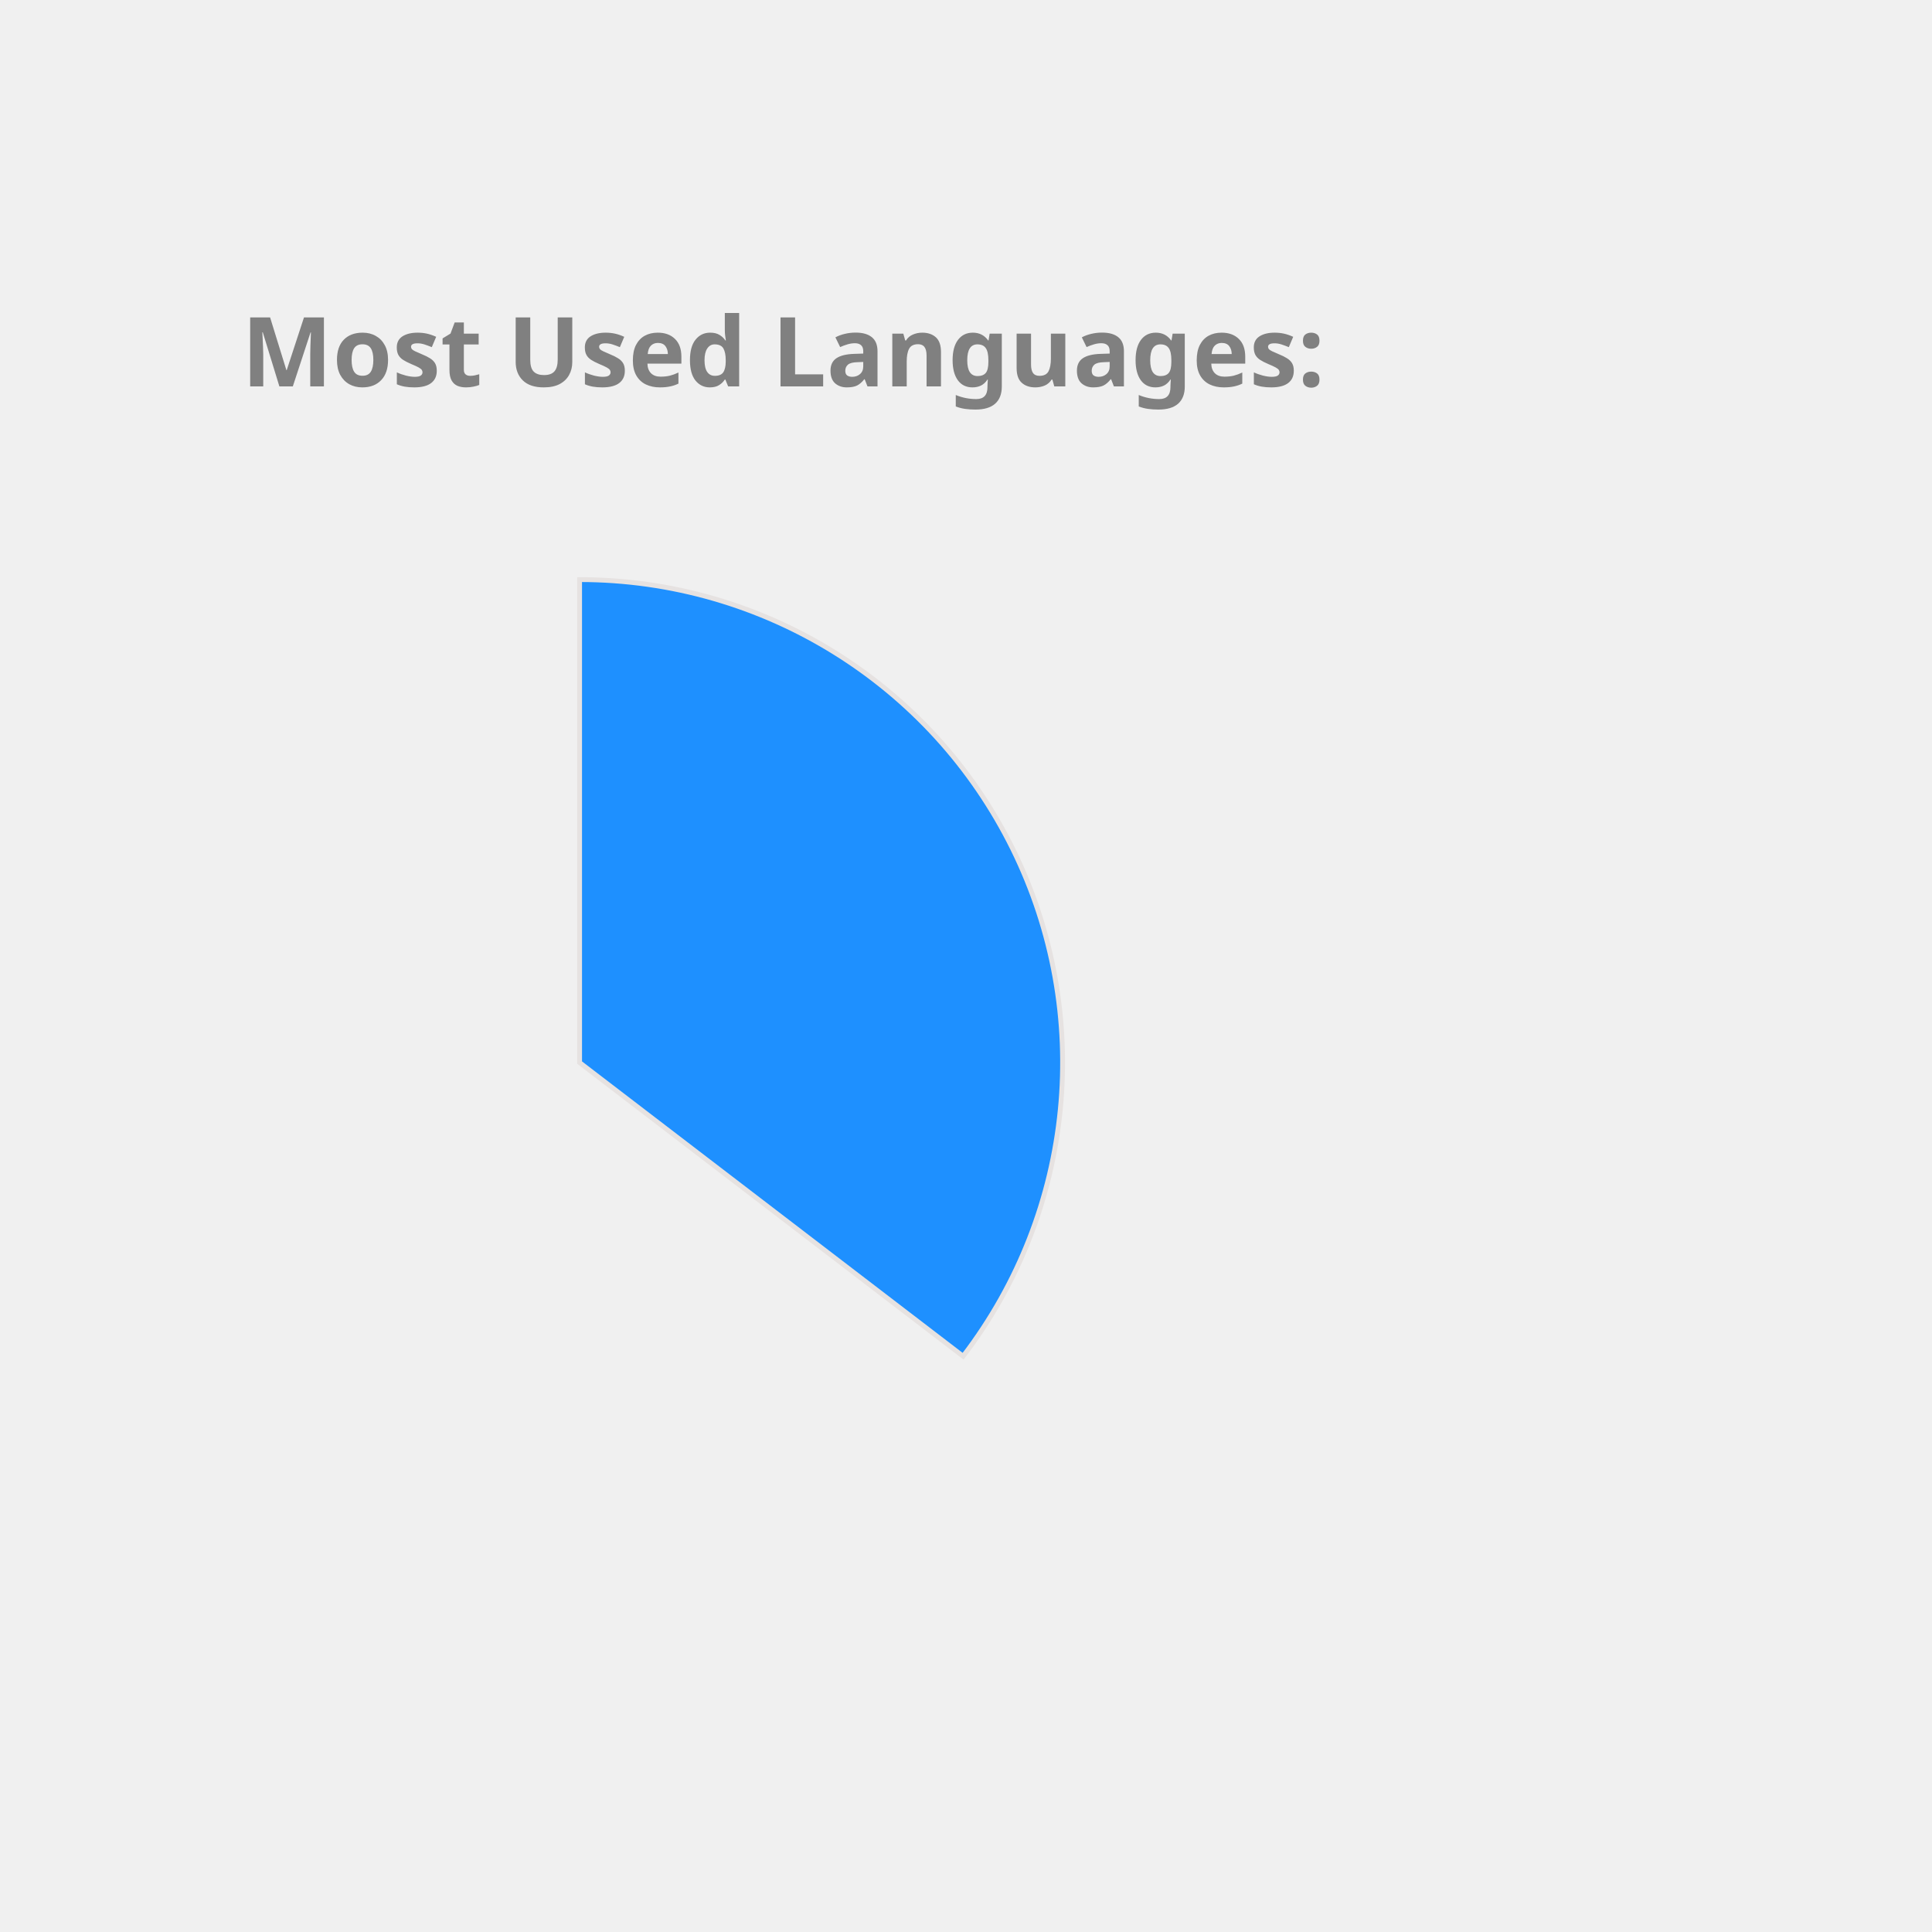
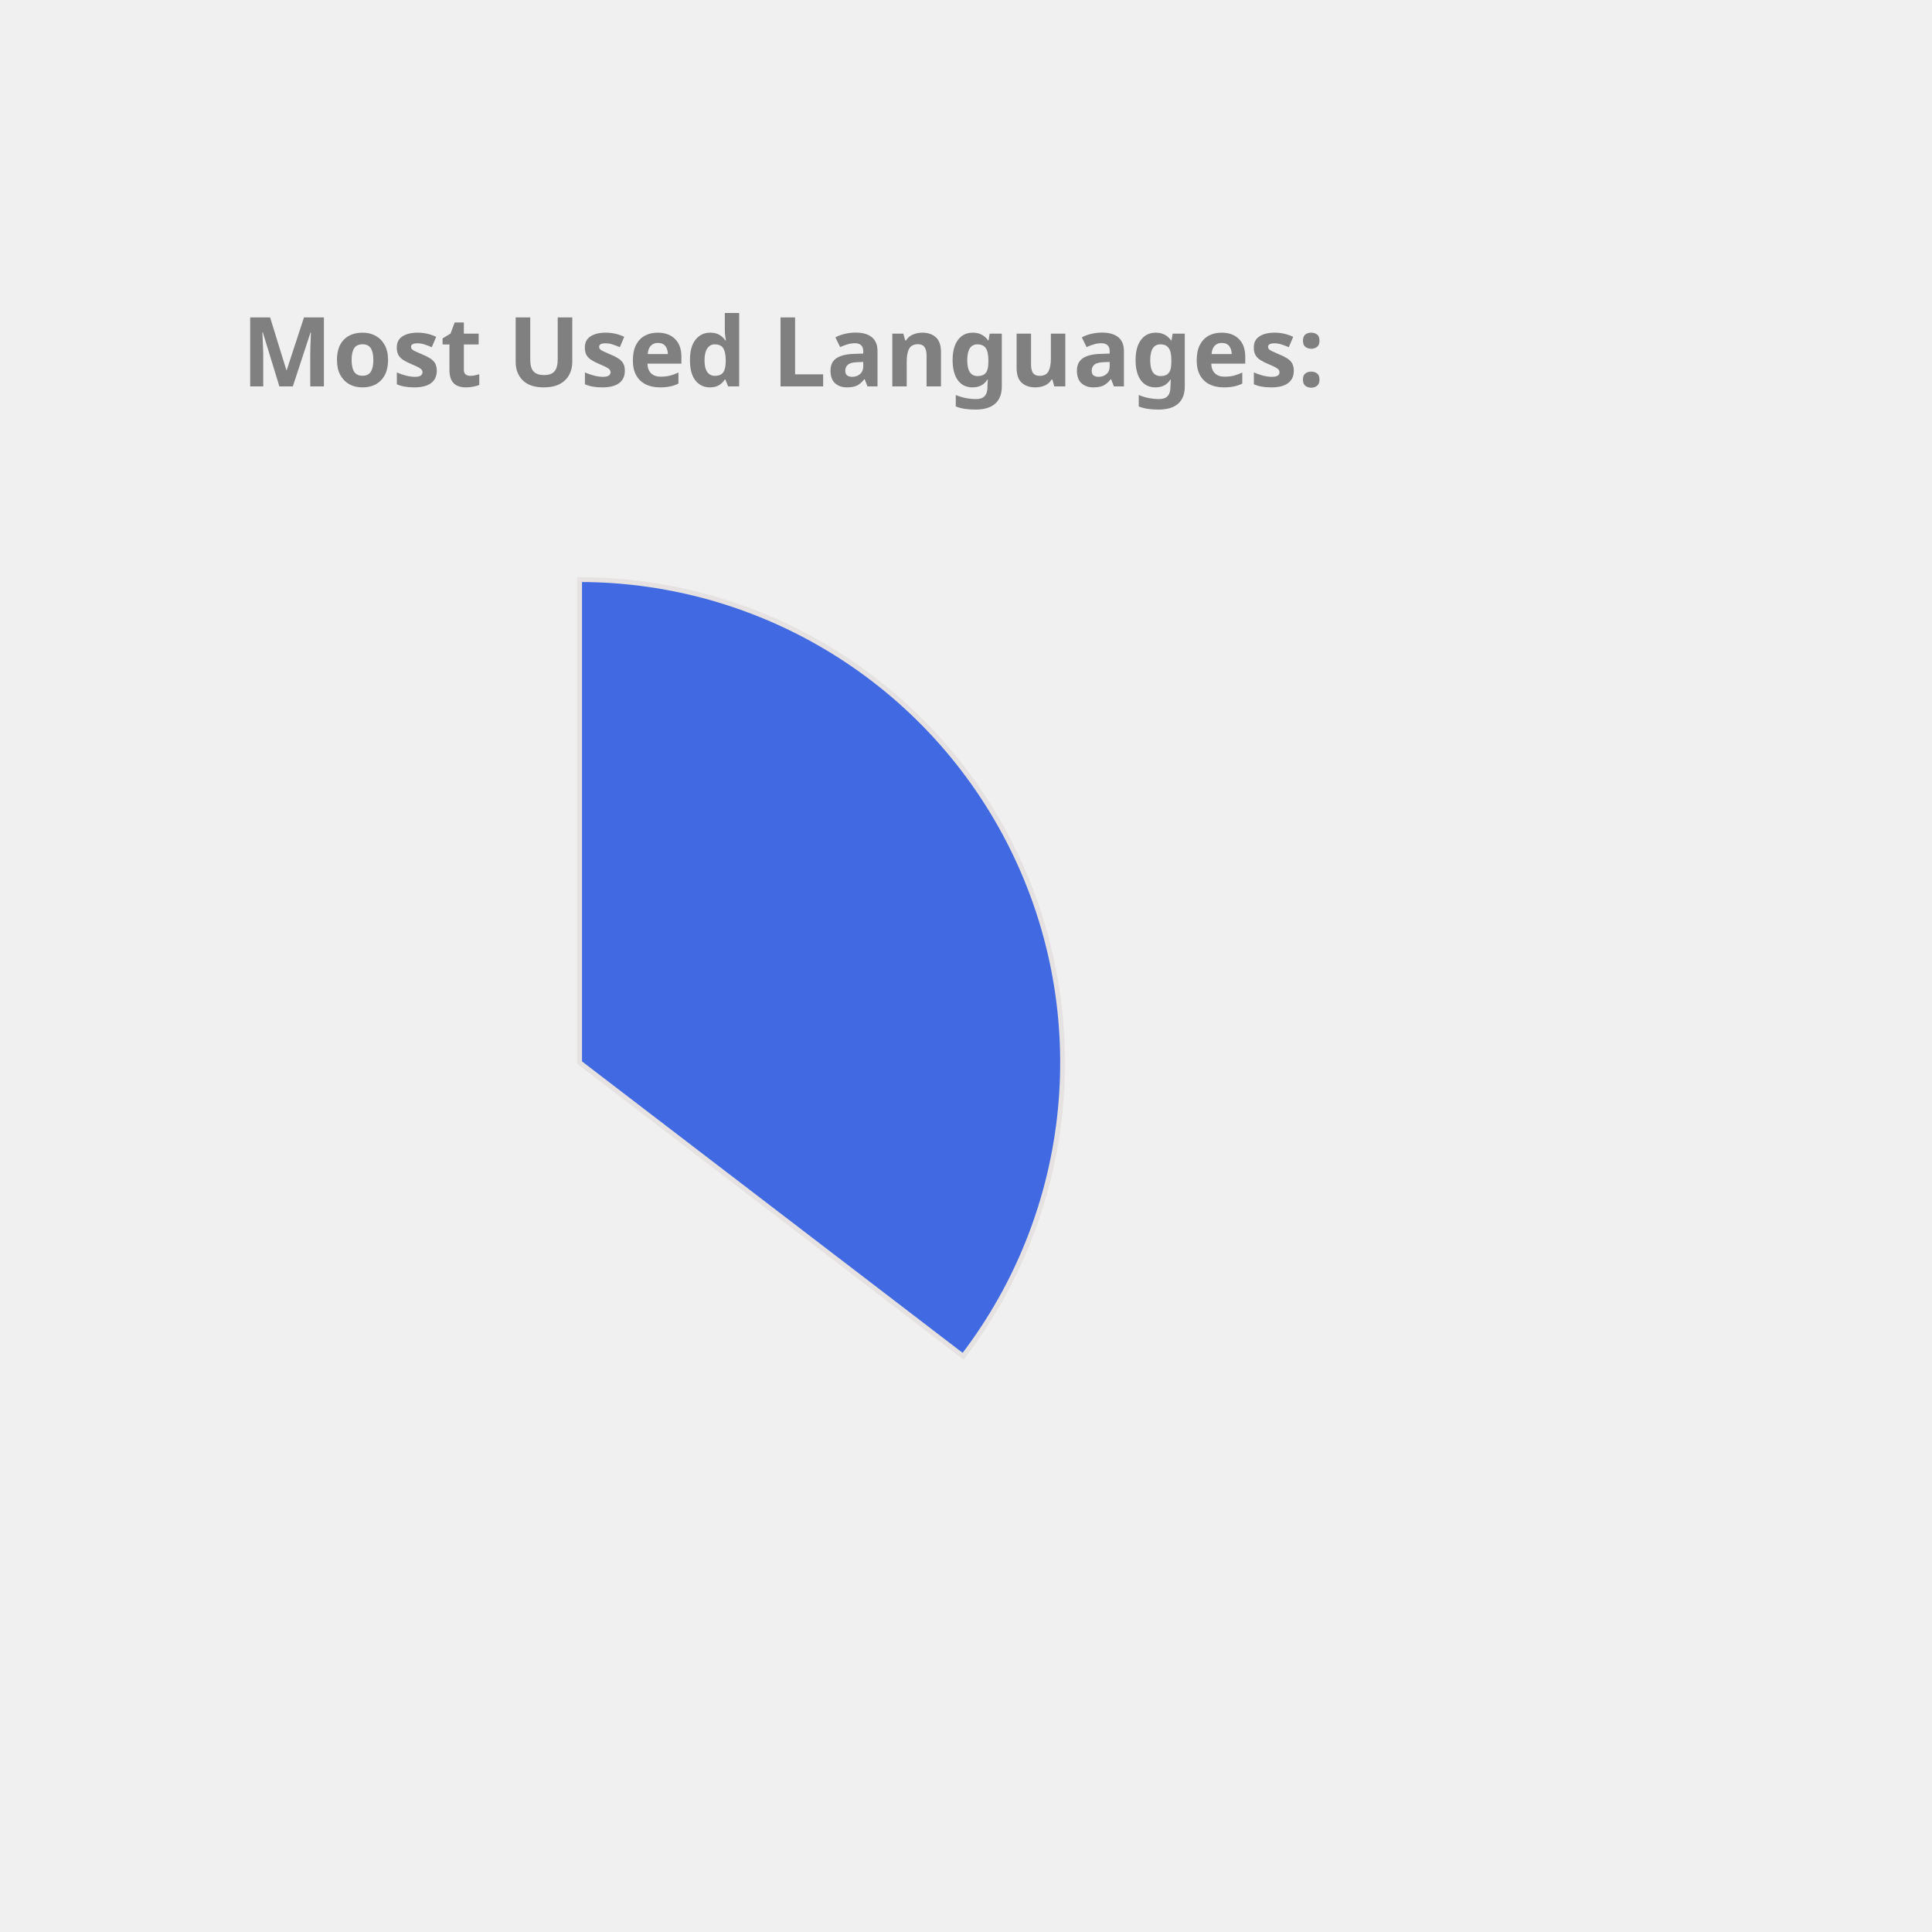
<svg xmlns="http://www.w3.org/2000/svg" height="350px" width="350px" viewBox="0 0 400 400">
  <style> 
        .label {
                font: bold 20px sans-serif;
                color: #404040;
                -webkit-text-stroke: 1px white;
        }

        path {
                stroke: #E6E2E1;
                stroke-width: 1px;
                transform: translate(60px, 100px);
        }

        .path_1 {
                animation: fadeIn 5s linear forwards;
        }

        .path_2 {
                transform: scale(0);
                animation: fadeIn 5s linear forwards 5s;
        }


        
        .path_3 {
                transform: scale(0);
                animation: fadeIn 5s linear forwards 10s;
        }


        .path_4 {
                transform: scale(0);
                animation: fadeIn 5s linear forwards 15s;
        }

        .path_5 {
                transform: scale(0);
                animation: fadeIn 5s linear forwards 20s;
        }

        .path_6 {
                transform: scale(0);
                animation: fadeIn 5s linear forwards 25s;
        }

        .path_7 {
                transform: scale(0);
                animation: fadeIn 5s linear forwards 30s;
        }

        .path_8 {
                transform: scale(0);
                animation: fadeIn 5s linear forwards 35s;
        }

        .path_9 {
                transform: scale(0);
                animation: fadeIn 5s linear forwards 40s;
        }

        .path_10 {
                transform: scale(0);
                animation: fadeIn 5s linear forwards 45s;
        }

        @keyframes fadeIn {
                0% {                        
                        transform: translate(250px, 300px) rotate(0deg) scale(0);
                        
                }
                50% {
                        transform: translate(150px, 220px) rotate(180deg) scale(0.5);
                        
                }
                
                100% {
                        transform: translate(60px, 120px) rotate(360deg) scale(1);
                        
                }
        }
        .txt_1 {
                opacity: 0;
                animation: txtShow 5s linear forwards 0s;
        }

        .txt_2 {
                opacity: 0;
                animation: txtShow 5s linear forwards 5s;
        }

        .txt_3 {
                opacity: 0;
                animation: txtShow 5s linear forwards 10s;
        }

        .txt_4 {
                opacity: 0;
                animation: txtShow 5s linear forwards 15s;
        }

        .txt_5 {
                opacity: 0;
                animation: txtShow 5s linear forwards 20s;
        }

        .txt_6 {
                opacity: 0;
                animation: txtShow 5s linear forwards 25s;
        }

        .txt_7 {
                opacity: 0;
                animation: txtShow 5s linear forwards 30s;
        }

        .txt_8 {
                opacity: 0;
                animation: txtShow 5s linear forwards 35s;
        }

        .txt_9 {
                opacity: 0;
                animation: txtShow 5s linear forwards 40s;
        }

        .txt_10 {
                opacity: 0;
                animation: txtShow 5s linear forwards 45s;
        }

        @keyframes txtShow {
                0% {                        
                        opacity: 0;
                        transform: translate(0px, 0px) scale(0);
                }
                100% {
                        opacity: 1;
                        transform: translate(0px, 0px) scale(1);
                        
                }
        }
</style>
-   <path class="path_1" d="M 60,120 L 60,20 A 100,100 0 0 1 139.399,180.793 Z" fill="DodgerBlue" stroke="#fff" stroke-width="2" />
-   <text class="txt_1" x="260" y="150" fill="DodgerBlue" stroke="DodgerBlue" stroke-width="1">Java</text>
-   <path class="path_2" d="M 60,120 L 139.399,180.793 A 100,100 0 0 1 -26.707,169.819 Z" fill="Orchid" stroke="#fff" stroke-width="2" />
-   <text class="txt_2" x="260" y="170" fill="Orchid" stroke="Orchid" stroke-width="1">TypeScript</text>
-   <path class="path_3" d="M 60,120 L -26.707,169.819 A 100,100 0 0 1 -29.664,75.724 Z" fill="Tomato" stroke="#fff" stroke-width="2" />
-   <text class="txt_3" x="260" y="190" fill="Tomato" stroke="Tomato" stroke-width="1">JavaScript</text>
-   <path class="path_4" d="M 60,120 L -29.664,75.724 A 100,100 0 0 1 -11.594,50.183 Z" fill="RosyBrown" stroke="#fff" stroke-width="2" />
-   <text class="txt_4" x="260" y="210" fill="RosyBrown" stroke="RosyBrown" stroke-width="1">HTML</text>
-   <path class="path_5" d="M 60,120 L -11.594,50.183 A 100,100 0 0 1 9.096,33.926 Z" fill="DarkKhaki" stroke="#fff" stroke-width="2" />
-   <text class="txt_5" x="260" y="230" fill="DarkKhaki" stroke="DarkKhaki" stroke-width="1">CSS</text>
-   <path class="path_6" d="M 60,120 L 9.096,33.926 A 100,100 0 0 1 32.101,23.971 Z" fill="MediumTurquoise" stroke="#fff" stroke-width="2" />
-   <text class="txt_6" x="260" y="250" fill="MediumTurquoise" stroke="MediumTurquoise" stroke-width="1">Sass</text>
-   <path class="path_7" d="M 60,120 L 32.101,23.971 A 100,100 0 0 1 41.262,21.771 Z" fill="RoyalBlue" stroke="#fff" stroke-width="2" />
-   <text class="txt_7" x="260" y="270" fill="RoyalBlue" stroke="RoyalBlue" stroke-width="1">Python</text>
-   <path class="path_8" d="M 60,120 L 41.262,21.771 A 100,100 0 0 1 49.964,20.505 Z" fill="Salmon" stroke="#fff" stroke-width="2" />
-   <text class="txt_8" x="260" y="290" fill="Salmon" stroke="Salmon" stroke-width="1">Batchfile</text>
-   <path class="path_9" d="M 60,120 L 49.964,20.505 A 100,100 0 0 1 54.348,20.16 Z" fill="Pink" stroke="#fff" stroke-width="2" />
-   <text class="txt_9" x="260" y="310" fill="Pink" stroke="Pink" stroke-width="1">Mustache</text>
-   <path class="path_10" d="M 60,120 L 54.348,20.16 A 100,100 0 0 1 58.115,20.018 Z" fill="Crimson" stroke="#fff" stroke-width="2" />
-   <text class="txt_10" x="260" y="330" fill="Crimson" stroke="Crimson" stroke-width="1">SCSS</text>
+   <path class="path_1" d="M 60,120 L 60,20 A 100,100 0 0 1 139.399,180.793 Z" fill="RoyalBlue" stroke="#fff" stroke-width="2" />
+   <text class="txt_1" x="260" y="150" fill="RoyalBlue" stroke="RoyalBlue" stroke-width="1">Java</text>
+   <path class="path_2" d="M 60,120 L 139.399,180.793 A 100,100 0 0 1 -26.707,169.819 Z" fill="Pink" stroke="#fff" stroke-width="2" />
+   <text class="txt_2" x="260" y="170" fill="Pink" stroke="Pink" stroke-width="1">TypeScript</text>
+   <path class="path_3" d="M 60,120 L -26.707,169.819 A 100,100 0 0 1 -29.664,75.724 Z" fill="LightSeaGreen" stroke="#fff" stroke-width="2" />
+   <text class="txt_3" x="260" y="190" fill="LightSeaGreen" stroke="LightSeaGreen" stroke-width="1">JavaScript</text>
+   <path class="path_4" d="M 60,120 L -29.664,75.724 A 100,100 0 0 1 -11.594,50.183 Z" fill="Tan" stroke="#fff" stroke-width="2" />
+   <text class="txt_4" x="260" y="210" fill="Tan" stroke="Tan" stroke-width="1">HTML</text>
+   <path class="path_5" d="M 60,120 L -11.594,50.183 A 100,100 0 0 1 9.096,33.926 Z" fill="DodgerBlue" stroke="#fff" stroke-width="2" />
+   <text class="txt_5" x="260" y="230" fill="DodgerBlue" stroke="DodgerBlue" stroke-width="1">CSS</text>
+   <path class="path_6" d="M 60,120 L 9.096,33.926 A 100,100 0 0 1 32.101,23.971 Z" fill="MediumSlateBlue" stroke="#fff" stroke-width="2" />
+   <text class="txt_6" x="260" y="250" fill="MediumSlateBlue" stroke="MediumSlateBlue" stroke-width="1">Sass</text>
+   <path class="path_7" d="M 60,120 L 32.101,23.971 A 100,100 0 0 1 41.262,21.771 Z" fill="Salmon" stroke="#fff" stroke-width="2" />
+   <text class="txt_7" x="260" y="270" fill="Salmon" stroke="Salmon" stroke-width="1">Python</text>
+   <path class="path_8" d="M 60,120 L 41.262,21.771 A 100,100 0 0 1 49.964,20.505 Z" fill="Crimson" stroke="#fff" stroke-width="2" />
+   <text class="txt_8" x="260" y="290" fill="Crimson" stroke="Crimson" stroke-width="1">Batchfile</text>
+   <path class="path_9" d="M 60,120 L 49.964,20.505 A 100,100 0 0 1 54.348,20.16 Z" fill="Chocolate" stroke="#fff" stroke-width="2" />
+   <text class="txt_9" x="260" y="310" fill="Chocolate" stroke="Chocolate" stroke-width="1">Mustache</text>
+   <path class="path_10" d="M 60,120 L 54.348,20.16 A 100,100 0 0 1 58.115,20.018 Z" fill="DarkKhaki" stroke="#fff" stroke-width="2" />
+   <text class="txt_10" x="260" y="330" fill="DarkKhaki" stroke="DarkKhaki" stroke-width="1">SCSS</text>
  <g class="label">
    <text x="50" y="80" fill="grey">Most Used Languages:</text>
  </g>
</svg>
